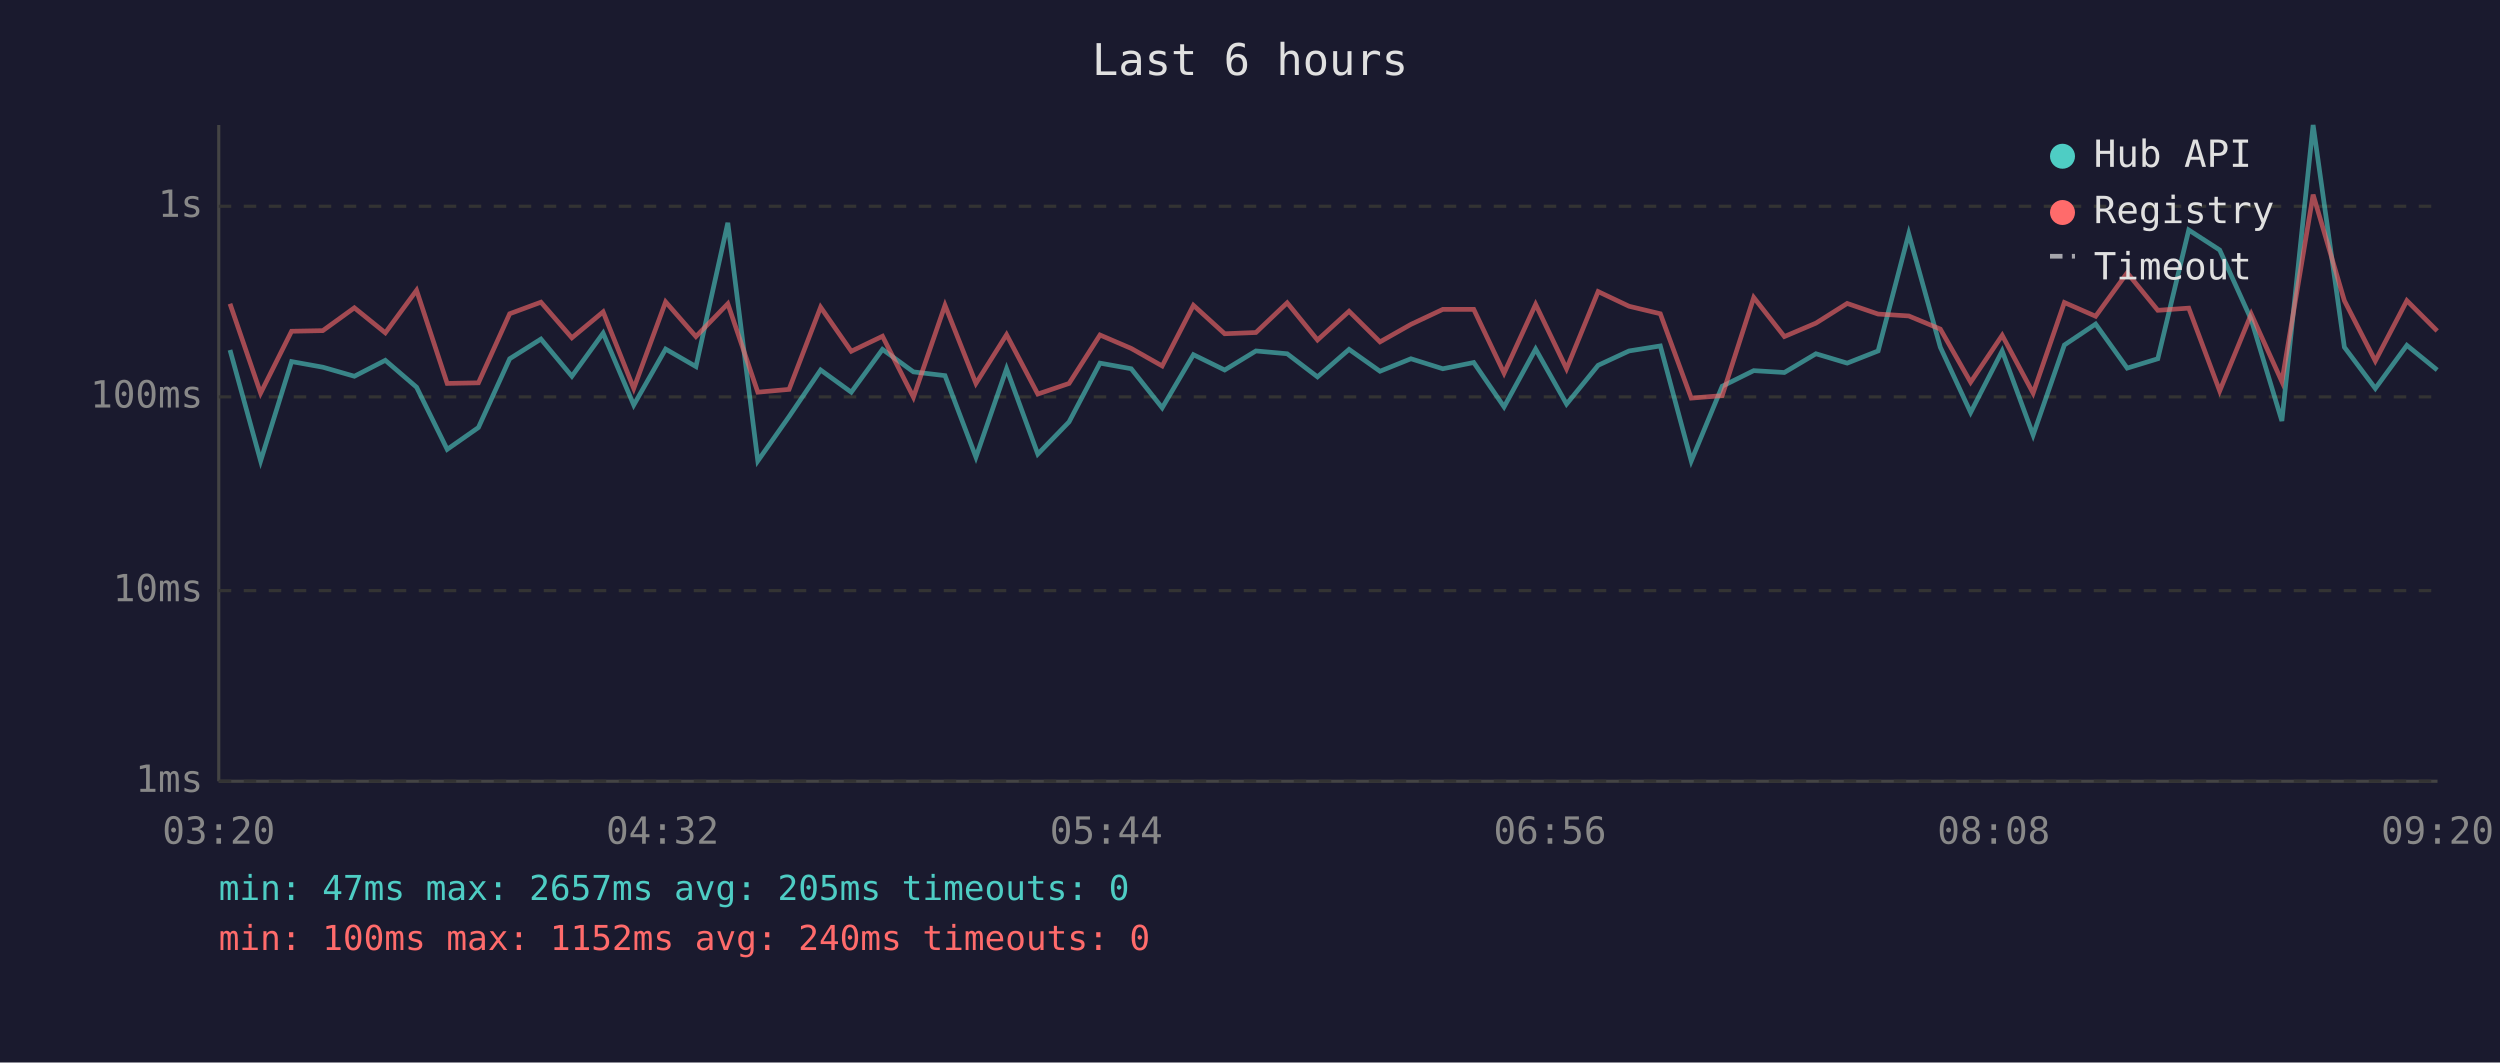
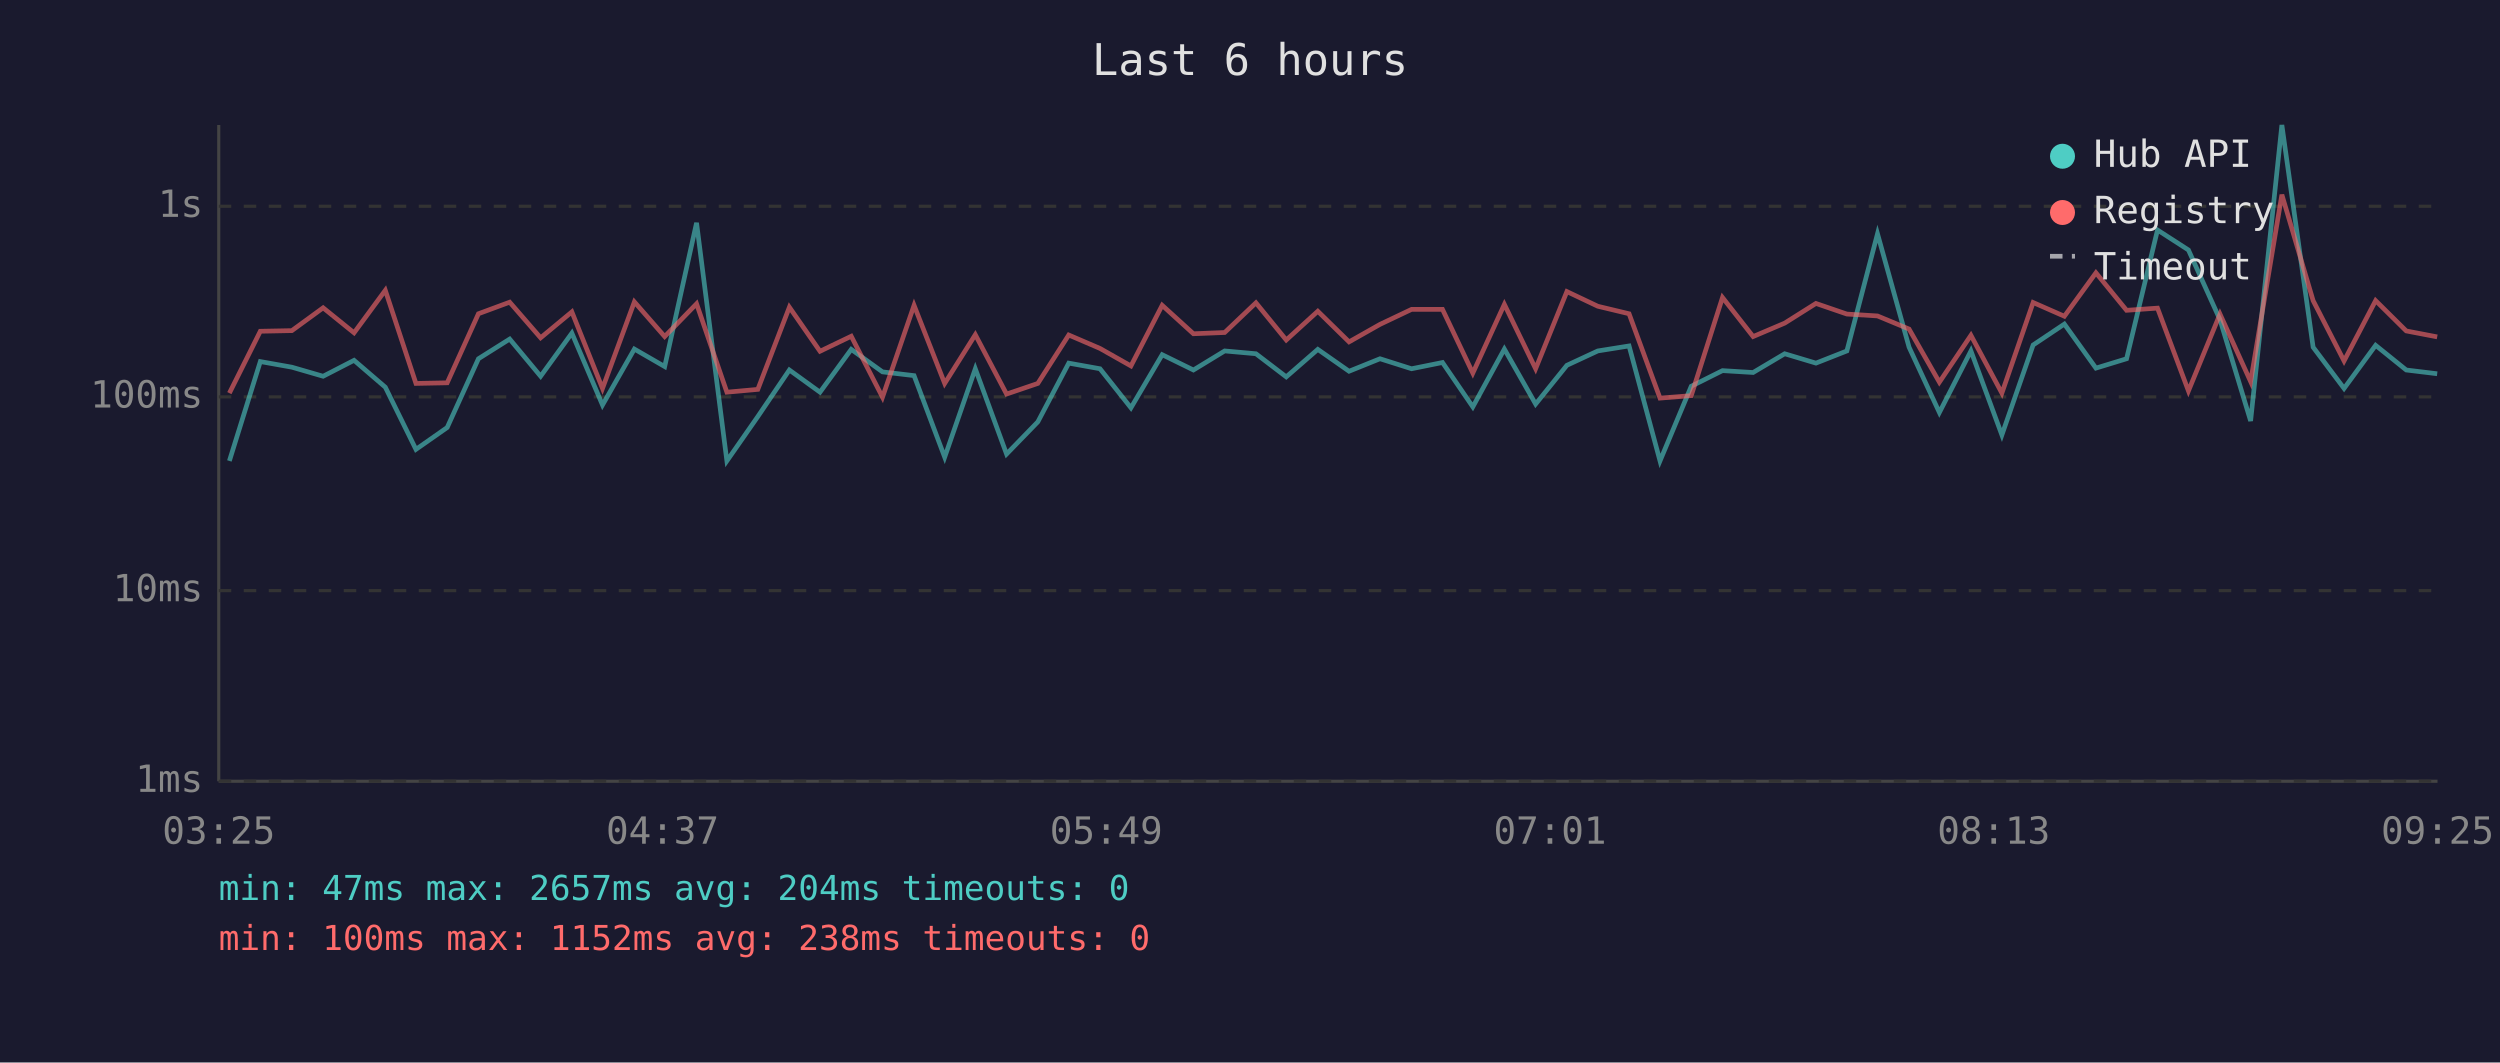
<svg xmlns="http://www.w3.org/2000/svg" viewBox="0 0 800 340" font-family="monospace" font-size="12">
  <rect width="800" height="340" fill="#1a1a2e" />
  <text x="400" y="24" fill="#e0e0e0" font-size="14" text-anchor="middle">Last 6 hours</text>
  <line x1="70" y1="40" x2="70" y2="250" stroke="#444" stroke-width="1" />
  <line x1="70" y1="250" x2="780" y2="250" stroke="#444" stroke-width="1" />
  <line x1="70" y1="250" x2="780" y2="250" stroke="#333" stroke-width="1" stroke-dasharray="4" />
  <text x="65" y="250" fill="#888" text-anchor="end" dominant-baseline="middle">1ms</text>
  <line x1="70" y1="189" x2="780" y2="189" stroke="#333" stroke-width="1" stroke-dasharray="4" />
  <text x="65" y="189" fill="#888" text-anchor="end" dominant-baseline="middle">10ms</text>
  <line x1="70" y1="127" x2="780" y2="127" stroke="#333" stroke-width="1" stroke-dasharray="4" />
  <text x="65" y="127" fill="#888" text-anchor="end" dominant-baseline="middle">100ms</text>
  <line x1="70" y1="66" x2="780" y2="66" stroke="#333" stroke-width="1" stroke-dasharray="4" />
  <text x="65" y="66" fill="#888" text-anchor="end" dominant-baseline="middle">1s</text>
-   <text x="70" y="270" fill="#888" text-anchor="middle">03:20</text>
-   <text x="212" y="270" fill="#888" text-anchor="middle">04:32</text>
-   <text x="354" y="270" fill="#888" text-anchor="middle">05:44</text>
-   <text x="496" y="270" fill="#888" text-anchor="middle">06:56</text>
-   <text x="638" y="270" fill="#888" text-anchor="middle">08:08</text>
-   <text x="780" y="270" fill="#888" text-anchor="middle">09:20</text>
-   <polyline points="73.6,112.0 83.4,147.5 93.3,115.7 103.3,117.5 113.4,120.4 123.3,115.3 133.3,123.9 143.1,143.8 153.1,136.8 163.1,114.8 173.1,108.5 183.0,120.4 193.0,106.6 202.8,129.6 213.0,111.7 222.7,117.3 232.9,71.3 242.5,147.5 252.5,133.3 262.6,118.4 272.4,125.5 282.4,111.8 292.3,119.0 302.4,120.2 312.3,146.3 322.1,118.0 332.1,145.3 342.1,135.0 352.0,116.2 362.0,118.0 371.9,130.5 381.9,113.5 391.9,118.4 401.9,112.3 411.9,113.2 421.6,120.6 431.7,111.8 441.6,118.8 451.5,114.8 461.7,118.0 471.6,116.0 481.3,130.2 491.4,111.7 501.3,129.3 511.4,116.9 521.3,112.3 531.3,110.7 541.2,147.5 551.1,123.6 561.2,118.6 571.0,119.2 581.1,113.2 591.1,116.2 601.0,112.3 610.8,74.8 620.9,111.1 630.6,132.0 640.7,112.3 650.6,139.2 660.6,110.4 670.6,103.7 680.7,117.8 690.5,114.8 700.4,73.6 710.3,80.0 720.4,102.3 730.2,134.7 740.2,40.0 750.2,111.1 760.1,124.3 770.2,110.5 779.9,118.4" fill="none" stroke="#4ecdc4" stroke-width="1.5" opacity="0.6" />
-   <polyline points="73.6,97.2 83.4,125.8 93.3,106.0 103.3,105.8 113.4,98.5 123.3,106.5 133.3,92.9 143.1,122.7 153.1,122.5 163.1,100.4 173.1,96.7 183.0,108.1 193.0,99.8 202.8,124.3 213.0,96.6 222.7,107.7 232.9,97.2 242.5,125.5 252.5,124.6 262.6,98.3 272.4,112.4 282.4,107.6 292.3,127.1 302.4,97.7 312.3,122.7 322.1,107.1 332.1,126.1 342.1,122.7 352.0,107.2 362.0,111.5 371.9,117.1 381.9,97.7 391.9,106.8 401.9,106.4 411.9,96.9 421.6,108.8 431.7,99.6 441.6,109.4 451.5,103.8 461.7,99.0 471.6,99.0 481.3,119.4 491.4,97.4 501.3,118.0 511.4,93.3 521.3,98.0 531.3,100.4 541.2,127.4 551.1,126.6 561.2,95.2 571.0,107.7 581.1,103.4 591.1,97.1 601.0,100.5 610.8,101.1 620.9,105.3 630.6,122.3 640.7,107.3 650.6,125.8 660.6,96.8 670.6,101.2 680.7,87.3 690.5,99.3 700.4,98.6 710.3,125.1 720.4,100.5 730.2,122.1 740.2,62.3 750.2,96.2 760.1,115.5 770.2,96.2 779.9,105.9" fill="none" stroke="#ff6b6b" stroke-width="1.5" opacity="0.6" />
+   <text x="70" y="270" fill="#888" text-anchor="middle">03:25</text>
+   <text x="212" y="270" fill="#888" text-anchor="middle">04:37</text>
+   <text x="354" y="270" fill="#888" text-anchor="middle">05:49</text>
+   <text x="496" y="270" fill="#888" text-anchor="middle">07:01</text>
+   <text x="638" y="270" fill="#888" text-anchor="middle">08:13</text>
+   <text x="780" y="270" fill="#888" text-anchor="middle">09:25</text>
+   <polyline points="73.4,147.5 83.3,115.7 93.4,117.5 103.4,120.4 113.3,115.3 123.3,123.9 133.1,143.8 143.1,136.8 153.1,114.8 163.1,108.5 173.0,120.4 183.0,106.6 192.8,129.6 203.0,111.7 212.7,117.3 222.9,71.3 232.6,147.5 242.5,133.3 252.6,118.4 262.4,125.5 272.4,111.8 282.4,119.0 292.5,120.2 302.3,146.3 312.1,118.0 322.1,145.3 332.1,135.0 342.0,116.2 352.0,118.0 361.9,130.5 371.9,113.5 381.9,118.4 391.9,112.3 401.9,113.2 411.6,120.6 421.7,111.8 431.7,118.8 441.6,114.8 451.7,118.0 461.6,116.0 471.3,130.2 481.4,111.7 491.4,129.3 501.4,116.9 511.3,112.3 521.3,110.7 531.2,147.5 541.2,123.6 551.2,118.6 561.0,119.2 571.1,113.2 581.1,116.2 591.0,112.3 600.8,74.8 610.9,111.1 620.6,132.0 630.7,112.3 640.6,139.2 650.6,110.4 660.6,103.7 670.7,117.8 680.5,114.8 690.4,73.6 700.3,80.0 710.4,102.3 720.2,134.7 730.2,40.0 740.2,111.1 750.1,124.3 760.2,110.5 770.0,118.4 779.9,119.6" fill="none" stroke="#4ecdc4" stroke-width="1.5" opacity="0.6" />
+   <polyline points="73.4,125.8 83.3,106.0 93.4,105.8 103.4,98.5 113.3,106.5 123.3,92.9 133.1,122.7 143.1,122.5 153.1,100.4 163.1,96.7 173.0,108.1 183.0,99.8 192.8,124.3 203.0,96.6 212.7,107.7 222.9,97.2 232.6,125.5 242.5,124.6 252.6,98.3 262.4,112.4 272.4,107.6 282.4,127.1 292.5,97.7 302.3,122.7 312.1,107.1 322.1,126.1 332.1,122.7 342.0,107.2 352.0,111.5 361.9,117.1 371.9,97.7 381.9,106.8 391.9,106.4 401.9,96.9 411.6,108.8 421.7,99.6 431.7,109.4 441.6,103.8 451.7,99.0 461.6,99.0 471.3,119.4 481.4,97.4 491.4,118.0 501.4,93.3 511.3,98.0 521.3,100.4 531.2,127.4 541.2,126.6 551.2,95.2 561.0,107.7 571.1,103.4 581.1,97.1 591.0,100.5 600.8,101.1 610.9,105.3 620.6,122.3 630.7,107.3 640.6,125.8 650.6,96.8 660.6,101.2 670.7,87.3 680.5,99.3 690.4,98.6 700.3,125.1 710.4,100.5 720.2,122.1 730.2,62.3 740.2,96.2 750.1,115.5 760.2,96.2 770.0,105.9 779.9,107.8" fill="none" stroke="#ff6b6b" stroke-width="1.5" opacity="0.6" />
  <circle cx="660" cy="50" r="4" fill="#4ecdc4" />
  <text x="670" y="50" fill="#e0e0e0" dominant-baseline="middle">Hub API</text>
  <circle cx="660" cy="68" r="4" fill="#ff6b6b" />
  <text x="670" y="68" fill="#e0e0e0" dominant-baseline="middle">Registry</text>
  <line x1="656" y1="82" x2="664" y2="82" stroke="#e0e0e0" stroke-width="1.5" stroke-dasharray="4,3" opacity="0.7" />
  <text x="670" y="86" fill="#e0e0e0" dominant-baseline="middle">Timeout</text>
-   <text x="70" y="288" fill="#4ecdc4" font-size="11">min: 47ms  max: 2657ms  avg: 205ms  timeouts: 0</text>
-   <text x="70" y="304" fill="#ff6b6b" font-size="11">min: 100ms  max: 1152ms  avg: 240ms  timeouts: 0</text>
+   <text x="70" y="288" fill="#4ecdc4" font-size="11">min: 47ms  max: 2657ms  avg: 204ms  timeouts: 0</text>
+   <text x="70" y="304" fill="#ff6b6b" font-size="11">min: 100ms  max: 1152ms  avg: 238ms  timeouts: 0</text>
</svg>
